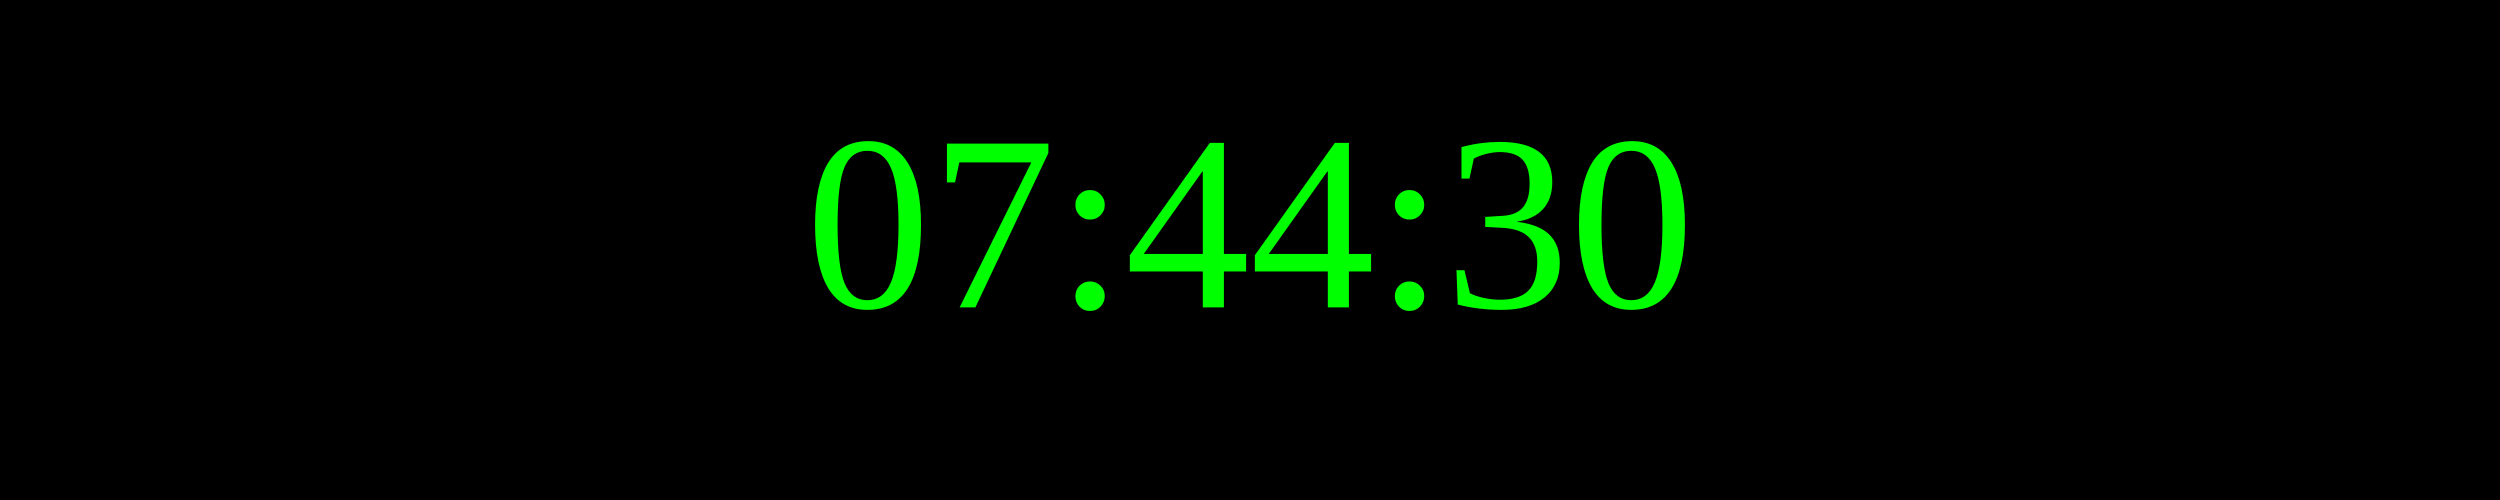
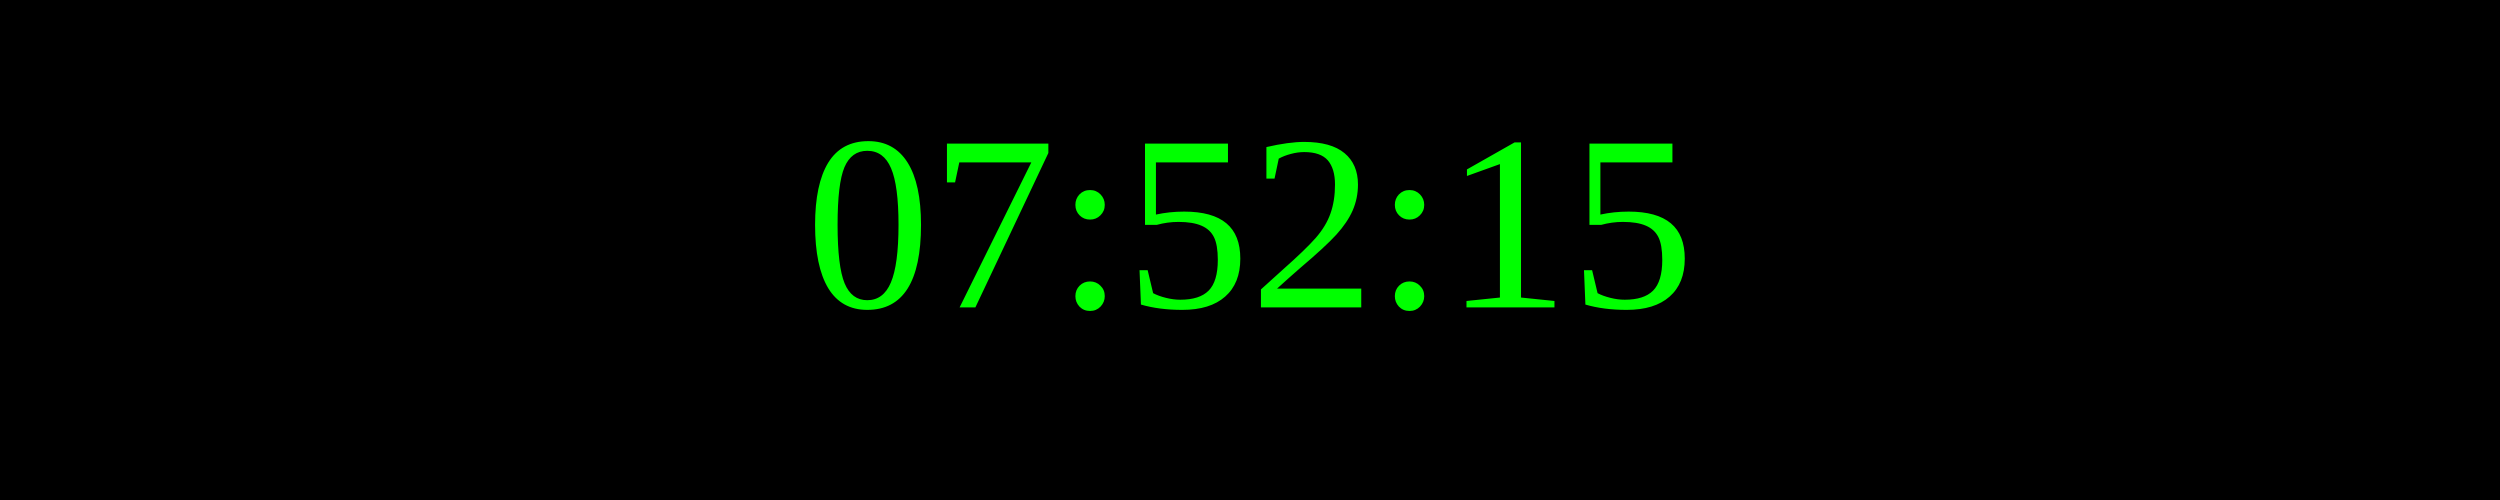
<svg xmlns="http://www.w3.org/2000/svg" width="250" height="50">
  <rect width="100%" height="100%" fill="black" />
  <text x="50%" y="50%" font-size="25" fill="lime" text-anchor="middle" dominant-baseline="middle">
- 07:44:30
+ 07:52:15
</text>
</svg>
